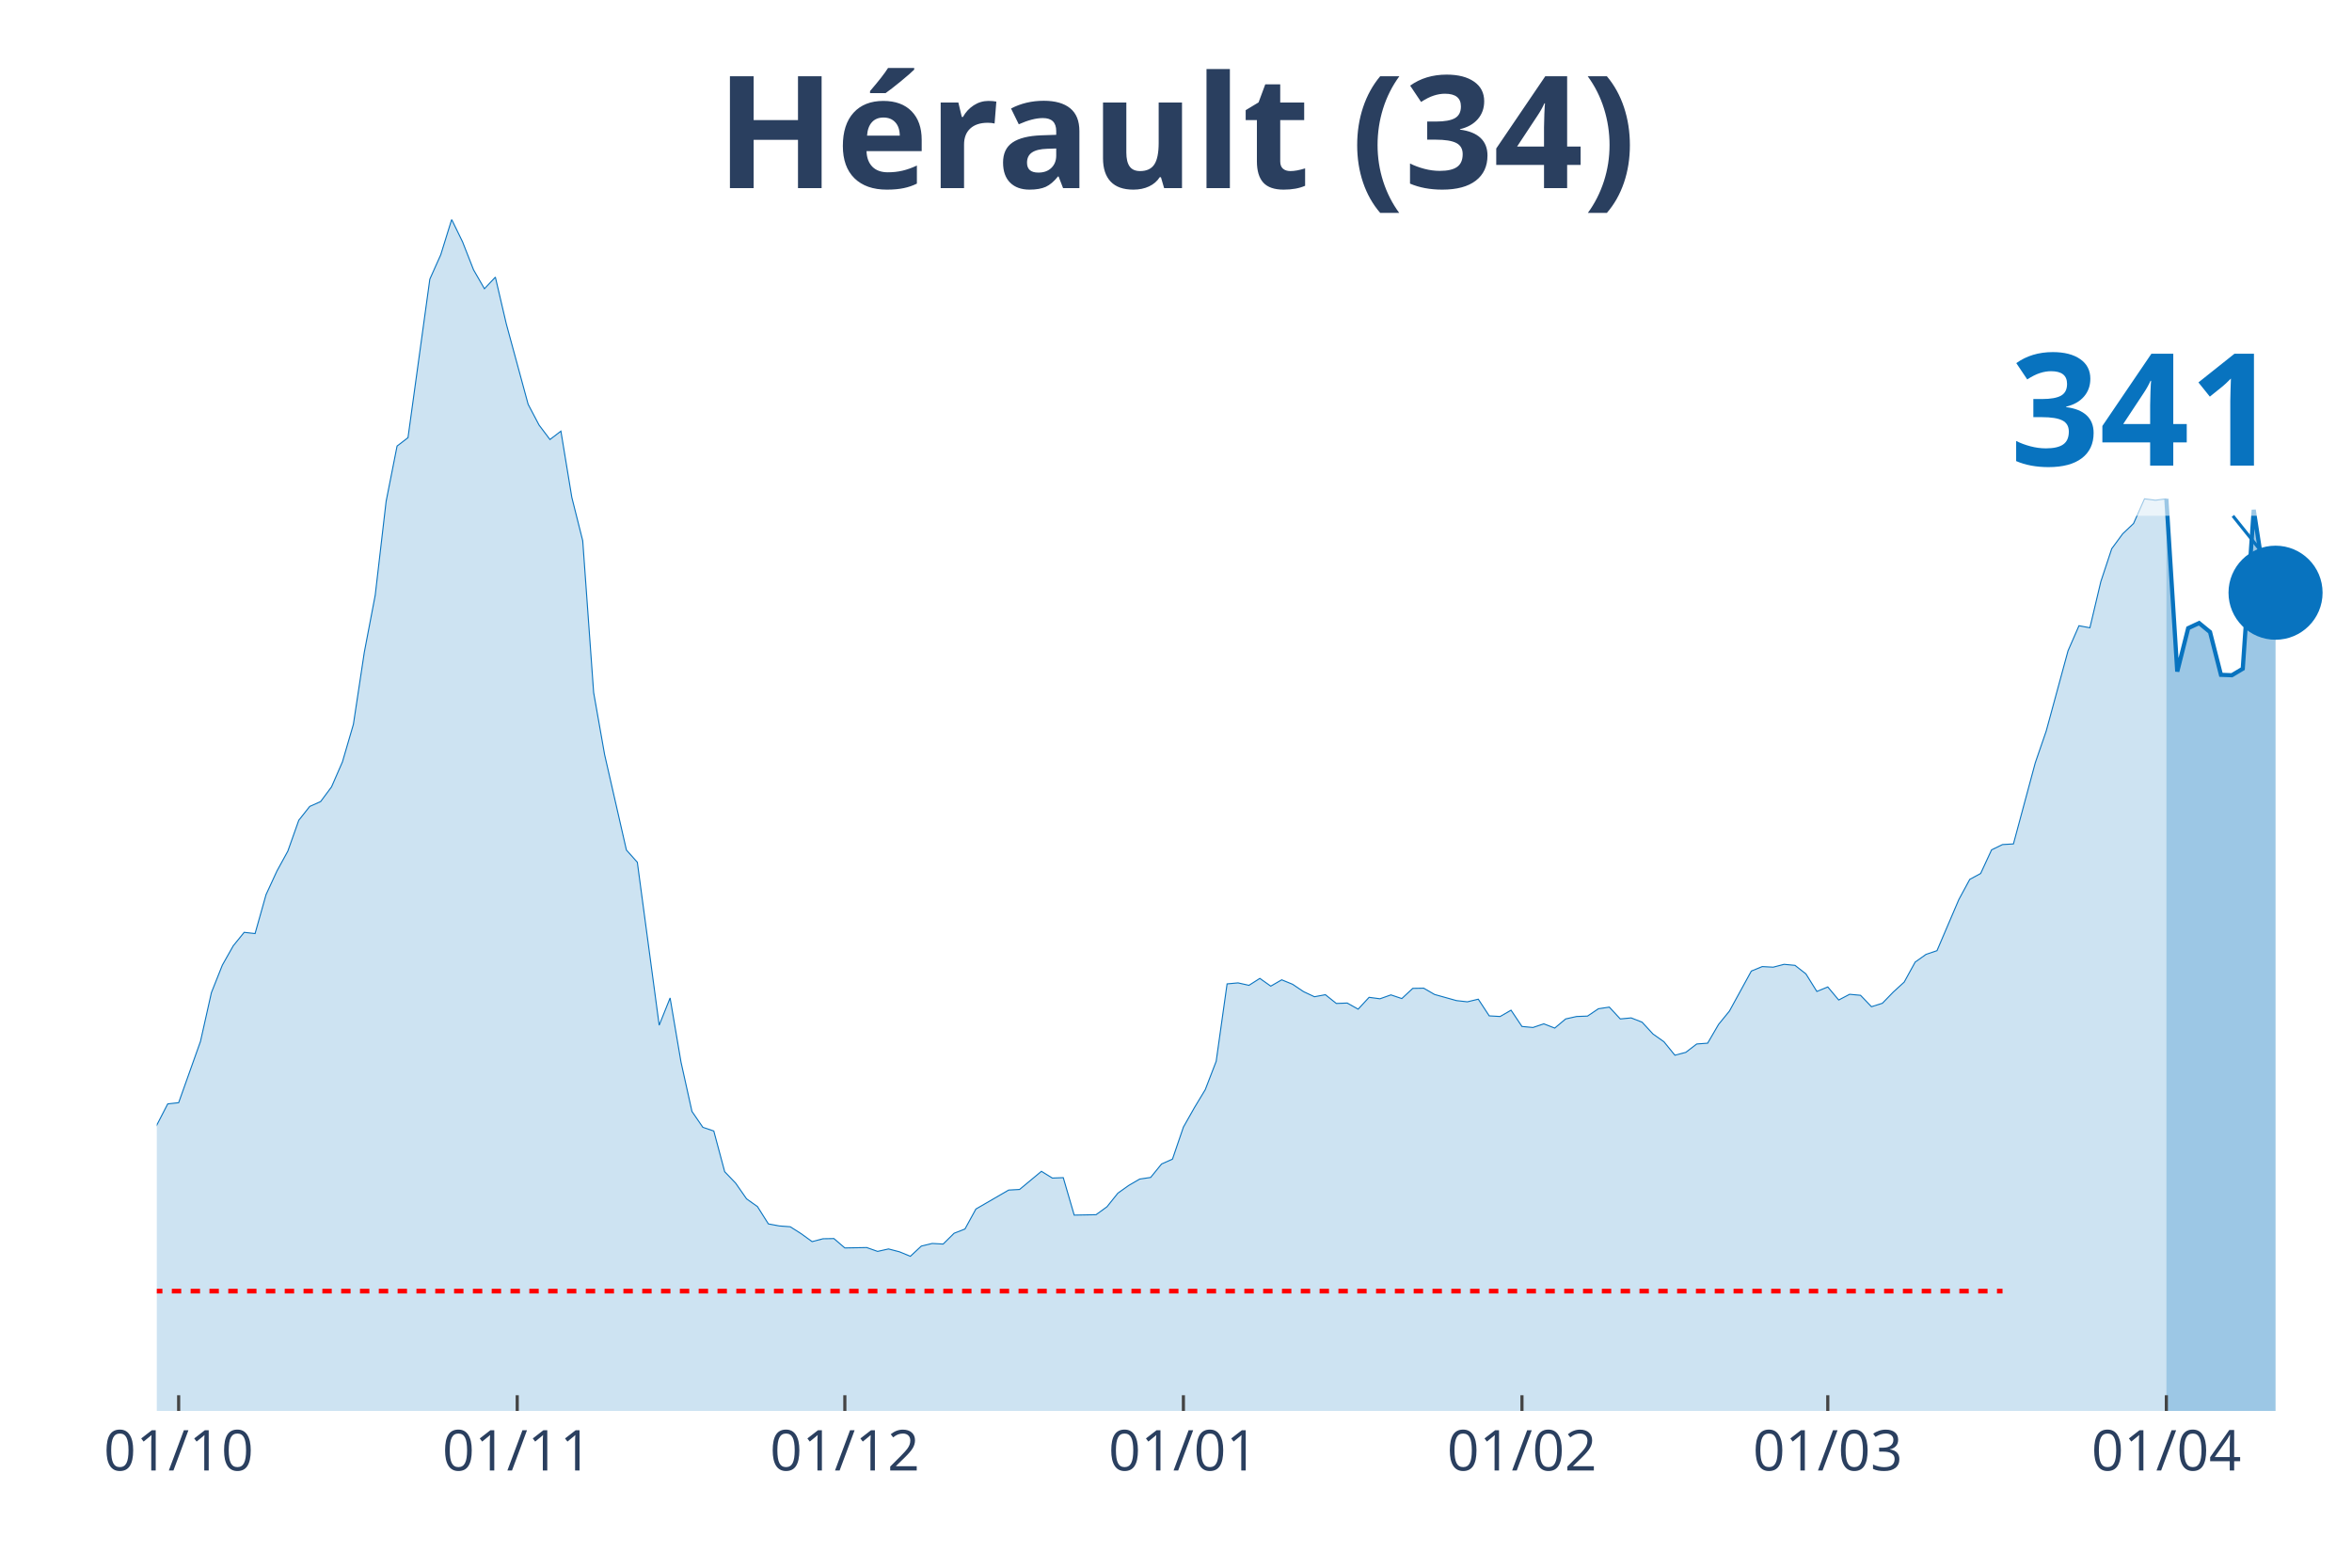
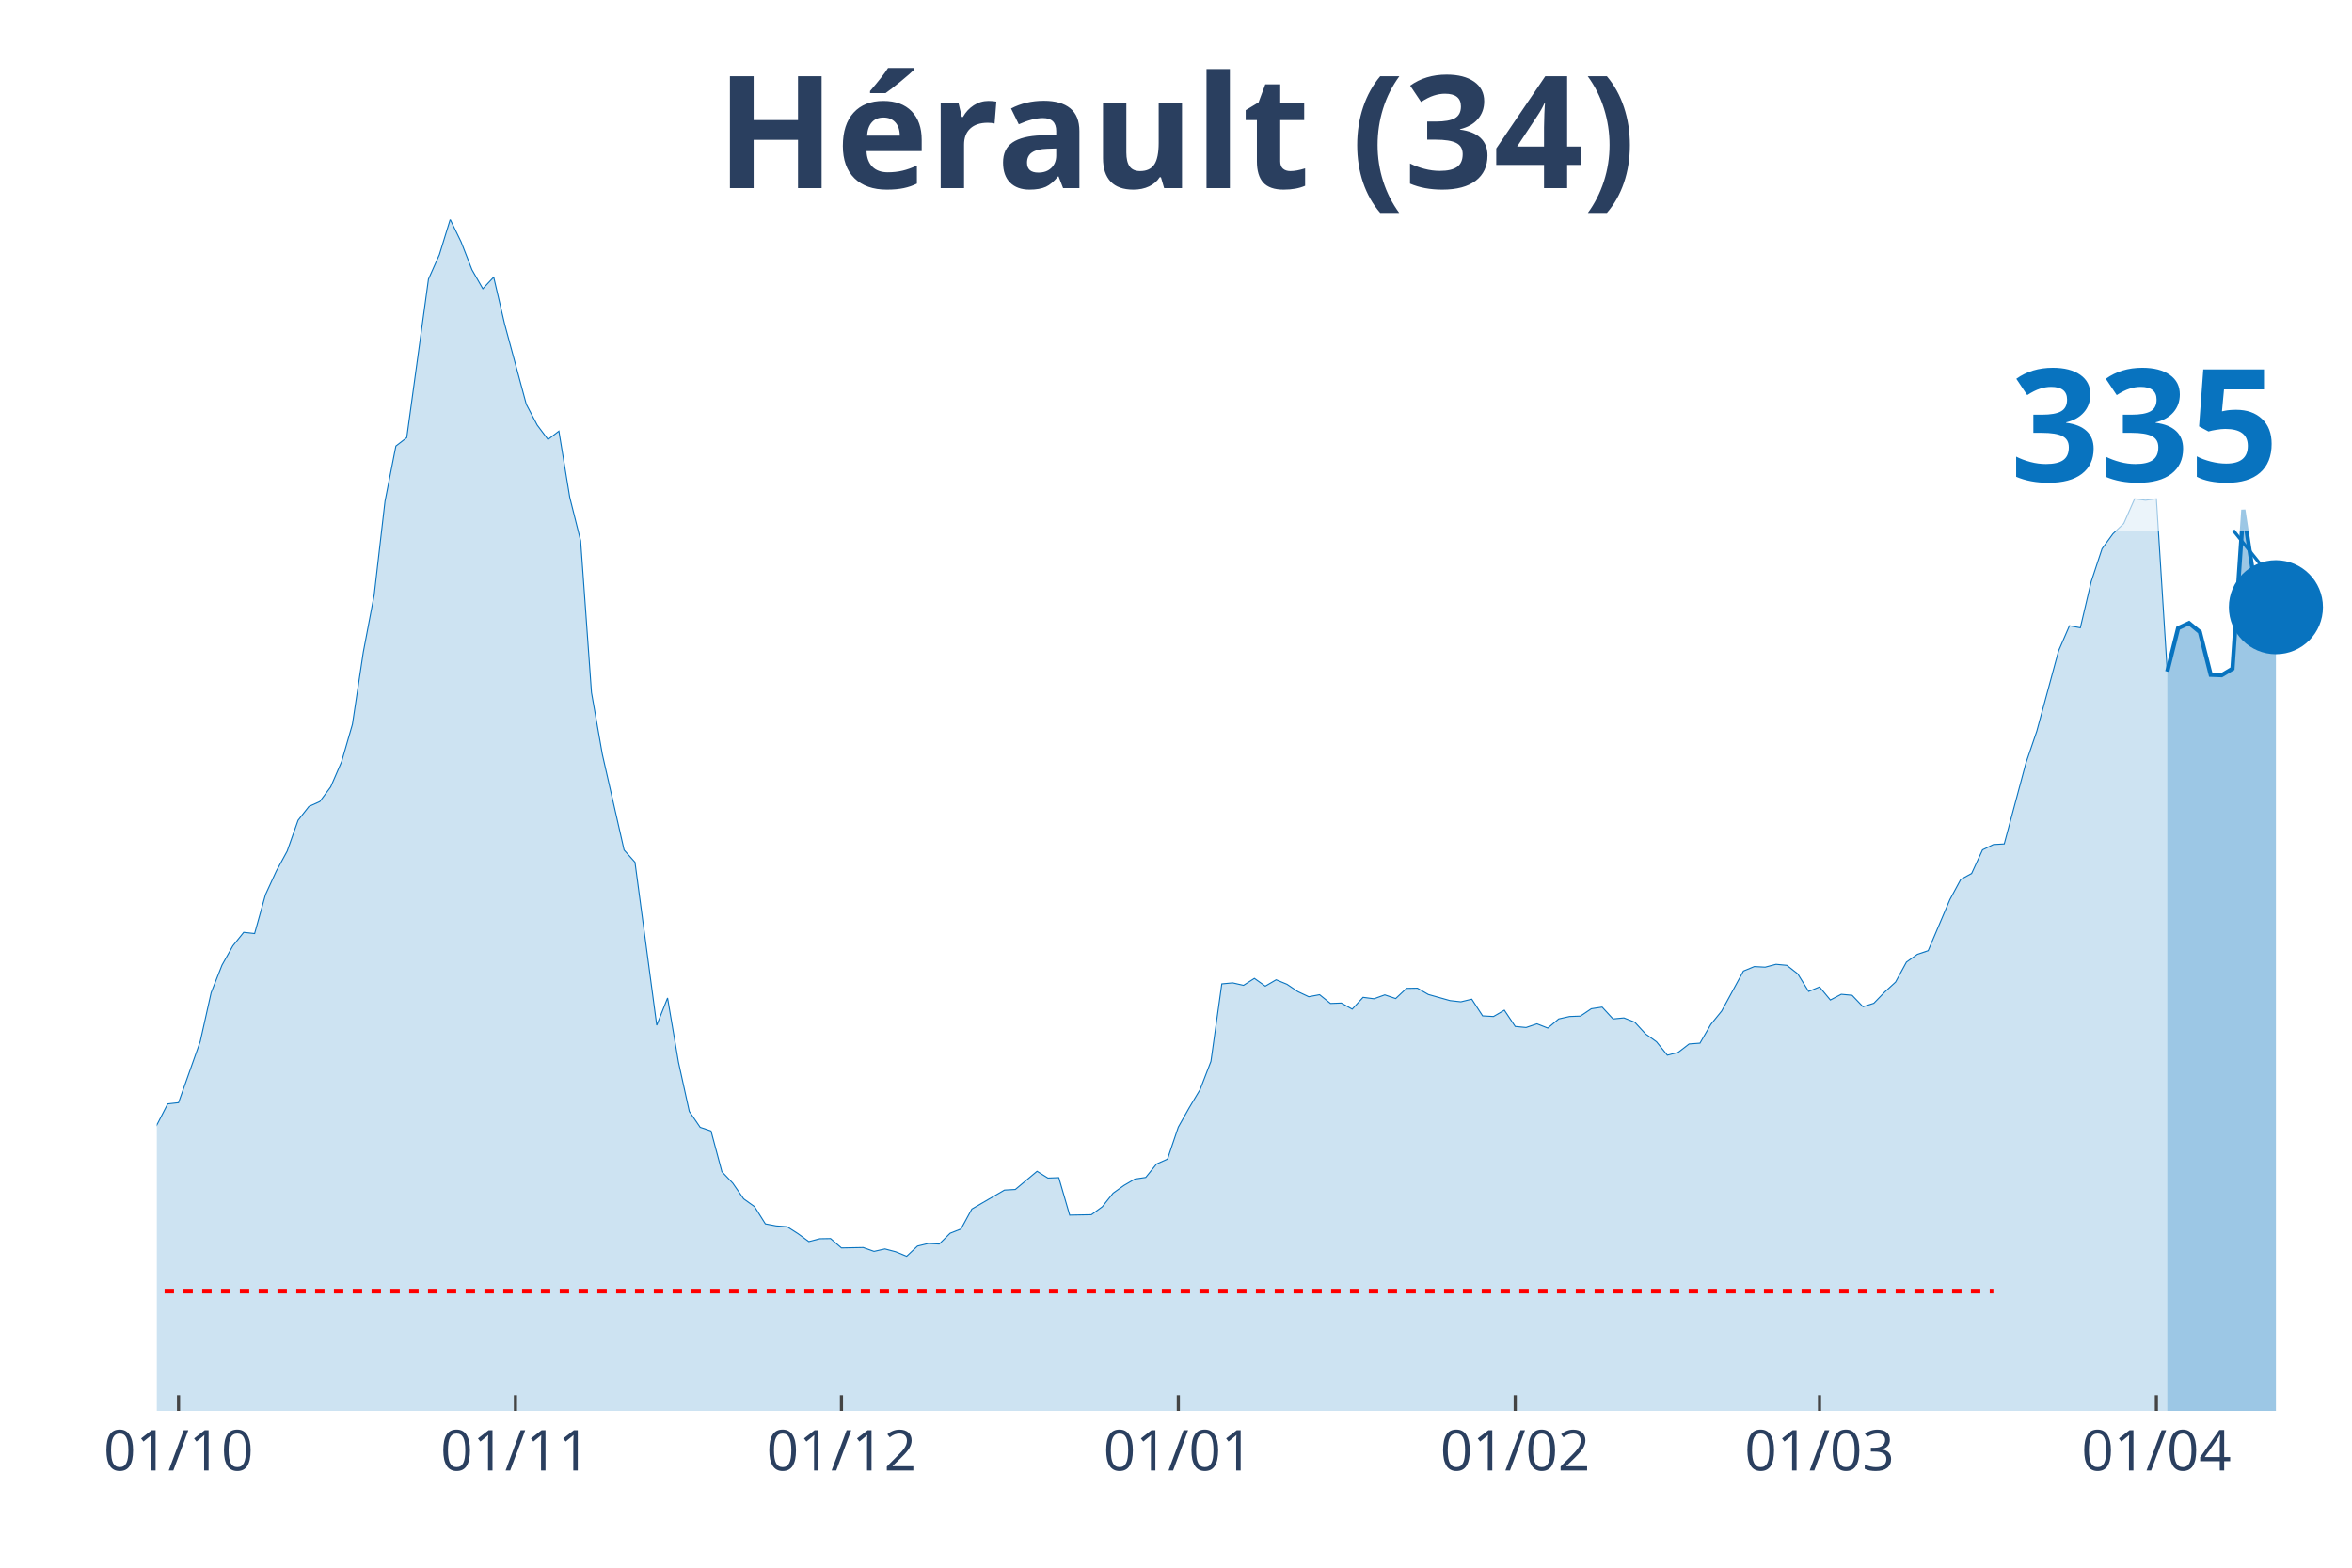
<svg xmlns="http://www.w3.org/2000/svg" class="main-svg" width="1125" height="750" style="" viewBox="0 0 750 500">
  <rect x="0" y="0" width="750" height="500" style="fill: rgb(0, 0, 0); fill-opacity: 0;" />
-   <defs id="defs-df8744">
+   <defs id="defs-22264e">
    <g class="clips">
-       <clipPath id="clipdf8744xyplot" class="plotclip">
+       <clipPath id="clip22264exyplot" class="plotclip">
        <rect width="700" height="380" />
      </clipPath>
-       <clipPath class="axesclip" id="clipdf8744x">
+       <clipPath class="axesclip" id="clip22264ex">
        <rect x="50" y="0" width="700" height="500" />
      </clipPath>
-       <clipPath class="axesclip" id="clipdf8744y">
+       <clipPath class="axesclip" id="clip22264ey">
        <rect x="0" y="70" width="750" height="380" />
      </clipPath>
-       <clipPath class="axesclip" id="clipdf8744xy">
+       <clipPath class="axesclip" id="clip22264exy">
        <rect x="50" y="70" width="700" height="380" />
      </clipPath>
    </g>
    <g class="gradients" />
  </defs>
  <g class="bglayer">
    <rect class="bg" x="50" y="70" width="700" height="380" style="fill: rgb(0, 0, 0); fill-opacity: 0; stroke-width: 0;" />
  </g>
  <g class="layer-below">
    <g class="imagelayer" />
    <g class="shapelayer" />
  </g>
  <g class="cartesianlayer">
    <g class="subplot xy">
      <g class="layer-subplot">
        <g class="shapelayer" />
        <g class="imagelayer" />
      </g>
      <g class="gridlayer">
        <g class="x">
-           <path class="xgrid crisp" transform="translate(56.97,0)" d="M0,70v380" style="stroke: rgb(255, 255, 255); stroke-opacity: 1; stroke-width: 1px;" />
-           <path class="xgrid crisp" transform="translate(164.93,0)" d="M0,70v380" style="stroke: rgb(255, 255, 255); stroke-opacity: 1; stroke-width: 1px;" />
-           <path class="xgrid crisp" transform="translate(269.4,0)" d="M0,70v380" style="stroke: rgb(255, 255, 255); stroke-opacity: 1; stroke-width: 1px;" />
-           <path class="xgrid crisp" transform="translate(377.36,0)" d="M0,70v380" style="stroke: rgb(255, 255, 255); stroke-opacity: 1; stroke-width: 1px;" />
-           <path class="xgrid crisp" transform="translate(485.32,0)" d="M0,70v380" style="stroke: rgb(255, 255, 255); stroke-opacity: 1; stroke-width: 1px;" />
-           <path class="xgrid crisp" transform="translate(582.84,0)" d="M0,70v380" style="stroke: rgb(255, 255, 255); stroke-opacity: 1; stroke-width: 1px;" />
-           <path class="xgrid crisp" transform="translate(690.8,0)" d="M0,70v380" style="stroke: rgb(255, 255, 255); stroke-opacity: 1; stroke-width: 1px;" />
+           <path class="xgrid crisp" transform="translate(56.93,0)" d="M0,70v380" style="stroke: rgb(255, 255, 255); stroke-opacity: 1; stroke-width: 1px;" />
+           <path class="xgrid crisp" transform="translate(164.36,0)" d="M0,70v380" style="stroke: rgb(255, 255, 255); stroke-opacity: 1; stroke-width: 1px;" />
+           <path class="xgrid crisp" transform="translate(268.32,0)" d="M0,70v380" style="stroke: rgb(255, 255, 255); stroke-opacity: 1; stroke-width: 1px;" />
+           <path class="xgrid crisp" transform="translate(375.74,0)" d="M0,70v380" style="stroke: rgb(255, 255, 255); stroke-opacity: 1; stroke-width: 1px;" />
+           <path class="xgrid crisp" transform="translate(483.17,0)" d="M0,70v380" style="stroke: rgb(255, 255, 255); stroke-opacity: 1; stroke-width: 1px;" />
+           <path class="xgrid crisp" transform="translate(580.2,0)" d="M0,70v380" style="stroke: rgb(255, 255, 255); stroke-opacity: 1; stroke-width: 1px;" />
+           <path class="xgrid crisp" transform="translate(687.62,0)" d="M0,70v380" style="stroke: rgb(255, 255, 255); stroke-opacity: 1; stroke-width: 1px;" />
        </g>
        <g class="y" />
      </g>
      <g class="zerolinelayer" />
      <path class="xlines-below" />
      <path class="ylines-below" />
      <g class="overlines-below" />
      <g class="xaxislayer-below" />
      <g class="yaxislayer-below" />
      <g class="overaxes-below" />
-       <g class="plot" transform="translate(50, 70)" clip-path="url('#clipdf8744xyplot')">
+       <g class="plot" transform="translate(50, 70)" clip-path="url('#clip22264exyplot')">
        <g class="scatterlayer mlayer">
-           <g class="trace scatter trace2e39ec" style="stroke-miterlimit: 2;">
+           <g class="trace scatter trace936c1f" style="stroke-miterlimit: 2;">
            <g class="fills">
              <g>
-                 <path class="js-fill" d="M640.8,380L-473.63,380L-473.63,376.56L-452.74,377.01L-449.25,377.86L-431.84,379.09L-428.36,379.29L-365.67,379.09L-362.19,379.09L-268.16,377.79L-264.68,377.53L-229.85,375.19L-226.37,374.35L-188.06,367.85L-184.58,366.03L-177.61,357.78L-174.13,352.19L-170.65,348.29L-167.16,348.81L-163.68,349L-160.2,339.71L-149.75,321.26L-146.27,316.84L-139.3,310.99L-135.82,311.19L-128.86,308.85L-125.37,309.89L-121.89,306.38L-118.41,307.22L-111.44,305.34L-107.96,307.22L-97.51,307.09L-94.03,308L-90.55,308.2L-87.06,306.51L-80.1,303.84L-76.62,303.65L-73.13,305.99L-69.65,305.14L-66.17,305.6L-62.69,304.49L-59.2,303.52L-55.72,304.43L-52.24,303.65L-48.76,299.69L-41.79,298.32L-38.31,298.84L-31.34,301.7L-27.86,304.36L-24.38,307.42L-20.9,305.21L-17.41,305.34L-13.93,307.94L-10.45,306.38L-6.97,302.09L-3.48,297.48L0,288.83L3.48,282.08L6.97,281.69L13.93,262.13L17.41,246.6L20.9,237.82L24.38,231.65L27.86,227.36L31.34,227.75L34.83,215.34L38.31,207.8L41.79,201.44L45.27,191.62L48.76,187.21L52.24,185.65L55.72,180.97L59.2,172.98L62.69,161.02L66.17,138.02L69.65,119.82L73.13,89.87L76.62,72.26L80.1,69.59L87.06,19.04L90.55,11.24L94.03,0L97.51,7.15L101,16.05L104.48,22.09L107.96,18.39L111.44,33.27L118.41,58.94L121.89,65.56L125.37,70.18L128.86,67.51L132.34,88.63L135.82,102.47L139.3,150.88L142.79,170.64L149.75,201.11L153.23,205.01L160.2,256.99L163.68,248.29L167.16,268.76L170.65,284.48L174.13,289.55L177.61,290.72L181.09,303.71L184.58,307.35L188.06,312.36L191.54,314.83L195.02,320.35L198.51,321L201.99,321.26L205.47,323.47L208.96,326L212.44,325.09L215.92,325.03L219.4,328.02L226.37,327.89L229.85,329.12L233.33,328.34L236.82,329.25L240.3,330.68L243.78,327.43L247.26,326.59L250.75,326.78L254.23,323.34L257.71,321.97L261.19,315.61L264.68,313.59L271.64,309.56L275.12,309.37L282.09,303.58L285.57,305.73L289.05,305.6L292.54,317.55L299.5,317.42L302.99,314.89L306.47,310.54L309.95,308.07L313.43,306.05L316.92,305.53L320.4,301.24L323.88,299.69L327.36,289.48L330.85,283.31L334.33,277.53L337.81,268.5L341.29,243.8L344.78,243.48L348.26,244.26L351.74,242.05L355.22,244.52L358.71,242.5L362.19,243.93L365.67,246.27L369.15,247.9L372.64,247.25L376.12,250.04L379.6,249.91L383.08,251.86L386.57,248.09L390.05,248.55L393.53,247.31L397.01,248.48L400.5,245.23L403.98,245.17L407.46,247.18L414.43,249.13L417.91,249.52L421.39,248.68L424.88,254L428.36,254.2L431.84,252.19L435.32,257.38L438.81,257.71L442.29,256.54L445.77,257.9L449.25,254.98L452.74,254.2L456.22,254.07L459.7,251.73L463.18,251.21L466.67,254.98L470.15,254.65L473.63,256.02L477.11,259.79L480.6,262.26L484.08,266.55L487.56,265.64L491.04,262.97L494.53,262.71L498.01,256.73L501.49,252.45L508.46,239.71L511.94,238.28L515.42,238.47L518.91,237.56L522.39,237.89L525.87,240.62L529.35,246.21L532.84,244.78L536.32,248.94L539.8,247.12L543.28,247.44L546.77,251.08L550.25,249.98L553.73,246.4L557.21,243.22L560.7,236.85L564.18,234.38L567.66,233.21L574.63,216.9L578.11,210.47L581.59,208.58L585.07,201.05L588.56,199.36L592.04,199.16L599,173.3L602.49,163.16L609.45,137.56L612.94,129.57L616.42,130.22L619.9,115.53L623.38,105.01L626.87,100.26L630.35,96.95L633.83,89.09L637.31,89.54L640.8,89.09" style="fill: rgb(8, 115, 191); fill-opacity: 0.2; stroke-width: 0;" />
+                 <path class="js-fill" d="M641.09,380L-471.29,380L-471.29,376.56L-450.5,377.01L-447.03,377.86L-429.7,379.09L-426.24,379.29L-363.86,379.09L-360.4,379.09L-266.83,377.79L-263.37,377.53L-228.71,375.19L-225.25,374.35L-187.13,367.85L-183.66,366.03L-176.73,357.78L-173.27,352.19L-169.8,348.29L-166.34,348.81L-162.87,349L-159.41,339.71L-149.01,321.26L-145.54,316.84L-138.61,310.99L-135.15,311.19L-128.22,308.85L-124.75,309.89L-121.29,306.38L-117.82,307.22L-110.89,305.34L-107.43,307.22L-97.03,307.09L-93.56,308L-90.1,308.2L-86.63,306.51L-79.7,303.84L-76.24,303.65L-72.77,305.99L-69.31,305.14L-65.84,305.6L-62.38,304.49L-58.91,303.52L-55.45,304.43L-51.98,303.65L-48.51,299.69L-41.58,298.32L-38.12,298.84L-31.19,301.7L-27.72,304.36L-24.26,307.42L-20.79,305.21L-17.33,305.34L-13.86,307.94L-10.4,306.38L-6.93,302.09L-3.47,297.48L0,288.83L3.47,282.08L6.93,281.69L13.86,262.13L17.33,246.6L20.79,237.82L24.26,231.65L27.72,227.36L31.19,227.75L34.65,215.34L38.12,207.8L41.58,201.44L45.05,191.62L48.51,187.21L51.98,185.65L55.45,180.97L58.91,172.98L62.38,161.02L65.84,138.02L69.31,119.82L72.77,89.87L76.24,72.26L79.7,69.59L86.63,19.04L90.1,11.24L93.56,0L97.03,7.15L100.5,16.05L103.96,22.09L107.43,18.39L110.89,33.27L117.82,58.94L121.29,65.56L124.75,70.18L128.22,67.51L131.68,88.63L135.15,102.47L138.61,150.88L142.08,170.64L149.01,201.11L152.48,205.01L159.41,256.99L162.87,248.29L166.34,268.76L169.8,284.48L173.27,289.55L176.73,290.72L180.2,303.71L183.66,307.35L187.13,312.36L190.59,314.83L194.06,320.35L197.52,321L200.99,321.26L204.46,323.47L207.92,326L211.39,325.09L214.85,325.03L218.32,328.02L225.25,327.89L228.71,329.12L232.18,328.34L235.64,329.25L239.11,330.68L242.57,327.43L246.04,326.59L249.5,326.78L252.97,323.34L256.44,321.97L259.9,315.61L263.37,313.59L270.3,309.56L273.76,309.37L280.69,303.58L284.16,305.73L287.62,305.6L291.09,317.55L298.02,317.42L301.49,314.89L304.95,310.54L308.42,308.07L311.88,306.05L315.35,305.53L318.81,301.24L322.28,299.69L325.74,289.48L329.21,283.31L332.67,277.53L336.14,268.5L339.6,243.8L343.07,243.48L346.53,244.26L350,242.05L353.47,244.52L356.93,242.5L360.4,243.93L363.86,246.27L367.33,247.9L370.79,247.25L374.26,250.04L377.72,249.91L381.19,251.86L384.65,248.09L388.12,248.55L391.58,247.31L395.05,248.48L398.51,245.23L401.98,245.17L405.45,247.18L412.38,249.13L415.84,249.52L419.31,248.68L422.77,254L426.24,254.2L429.7,252.19L433.17,257.38L436.63,257.71L440.1,256.54L443.56,257.9L447.03,254.98L450.5,254.2L453.96,254.07L457.43,251.73L460.89,251.21L464.36,254.98L467.82,254.65L471.29,256.02L474.75,259.79L478.22,262.26L481.68,266.55L485.15,265.64L488.61,262.97L492.08,262.71L495.54,256.73L499.01,252.45L505.94,239.71L509.41,238.28L512.87,238.47L516.34,237.56L519.8,237.89L523.27,240.62L526.73,246.21L530.2,244.78L533.66,248.94L537.13,247.12L540.59,247.44L544.06,251.08L547.52,249.98L550.99,246.4L554.46,243.22L557.92,236.85L561.39,234.38L564.85,233.21L571.78,216.9L575.25,210.47L578.71,208.58L582.18,201.05L585.64,199.36L589.11,199.16L596.04,173.3L599.5,163.16L606.44,137.56L609.9,129.57L613.37,130.22L616.83,115.53L620.3,105.01L623.76,100.26L627.23,96.95L630.69,89.09L634.16,89.54L637.62,89.09L641.09,144.19" style="fill: rgb(8, 115, 191); fill-opacity: 0.2; stroke-width: 0;" />
              </g>
            </g>
            <g class="errorbars" />
            <g class="lines">
-               <path class="js-line" d="M-473.63,376.56L-452.74,377.01L-449.25,377.86L-431.84,379.09L-428.36,379.29L-365.67,379.09L-362.19,379.09L-268.16,377.79L-264.68,377.53L-229.85,375.19L-226.37,374.35L-188.06,367.85L-184.58,366.03L-177.61,357.78L-174.13,352.19L-170.65,348.29L-167.16,348.81L-163.68,349L-160.2,339.71L-149.75,321.26L-146.27,316.84L-139.3,310.99L-135.82,311.19L-128.86,308.85L-125.37,309.89L-121.89,306.38L-118.41,307.22L-111.44,305.34L-107.96,307.22L-97.51,307.09L-94.03,308L-90.55,308.2L-87.06,306.51L-80.1,303.84L-76.62,303.65L-73.13,305.99L-69.65,305.14L-66.17,305.6L-62.69,304.49L-59.2,303.52L-55.72,304.43L-52.24,303.65L-48.76,299.69L-41.79,298.32L-38.31,298.84L-31.34,301.7L-27.86,304.36L-24.38,307.42L-20.9,305.21L-17.41,305.34L-13.93,307.94L-10.45,306.38L-6.97,302.09L-3.48,297.48L0,288.83L3.48,282.08L6.97,281.69L13.93,262.13L17.41,246.6L20.9,237.82L24.38,231.65L27.86,227.36L31.34,227.75L34.83,215.34L38.31,207.8L41.79,201.44L45.27,191.62L48.76,187.21L52.24,185.65L55.72,180.97L59.2,172.98L62.69,161.02L66.17,138.02L69.65,119.82L73.13,89.87L76.62,72.26L80.1,69.59L87.06,19.04L90.55,11.24L94.03,0L97.51,7.15L101,16.05L104.48,22.09L107.96,18.39L111.44,33.27L118.41,58.94L121.89,65.56L125.37,70.18L128.86,67.51L132.34,88.63L135.82,102.47L139.3,150.88L142.79,170.64L149.75,201.11L153.23,205.01L160.2,256.99L163.68,248.29L167.16,268.76L170.65,284.48L174.13,289.55L177.61,290.72L181.09,303.71L184.58,307.35L188.06,312.36L191.54,314.83L195.02,320.35L198.51,321L201.99,321.26L205.47,323.47L208.96,326L212.44,325.09L215.92,325.03L219.4,328.02L226.37,327.89L229.85,329.12L233.33,328.34L236.82,329.25L240.3,330.68L243.78,327.43L247.26,326.59L250.75,326.78L254.23,323.34L257.71,321.97L261.19,315.61L264.68,313.59L271.64,309.56L275.12,309.37L282.09,303.58L285.57,305.73L289.05,305.6L292.54,317.55L299.5,317.42L302.99,314.89L306.47,310.54L309.95,308.07L313.43,306.05L316.92,305.53L320.4,301.24L323.88,299.69L327.36,289.48L330.85,283.31L334.33,277.53L337.81,268.5L341.29,243.8L344.78,243.48L348.26,244.26L351.74,242.05L355.22,244.52L358.71,242.5L362.19,243.93L365.67,246.27L369.15,247.9L372.64,247.25L376.12,250.04L379.6,249.91L383.08,251.86L386.57,248.09L390.05,248.55L393.53,247.31L397.01,248.48L400.5,245.23L403.98,245.17L407.46,247.18L414.43,249.13L417.91,249.52L421.39,248.68L424.88,254L428.36,254.2L431.84,252.19L435.32,257.38L438.81,257.71L442.29,256.54L445.77,257.9L449.25,254.98L452.74,254.2L456.22,254.07L459.7,251.73L463.18,251.21L466.67,254.98L470.15,254.65L473.63,256.02L477.11,259.79L480.6,262.26L484.08,266.55L487.56,265.64L491.04,262.97L494.53,262.71L498.01,256.73L501.49,252.45L508.46,239.71L511.94,238.28L515.42,238.47L518.91,237.56L522.39,237.89L525.87,240.62L529.35,246.21L532.84,244.78L536.32,248.94L539.8,247.12L543.28,247.44L546.77,251.08L550.25,249.98L553.73,246.4L557.21,243.22L560.7,236.85L564.18,234.38L567.66,233.21L574.63,216.9L578.11,210.47L581.59,208.58L585.07,201.05L588.56,199.36L592.04,199.16L599,173.3L602.49,163.16L609.45,137.56L612.94,129.57L616.42,130.22L619.9,115.53L623.38,105.01L626.87,100.26L630.35,96.95L633.83,89.09L637.31,89.54L640.8,89.09" style="vector-effect: non-scaling-stroke; fill: none; stroke: rgb(8, 115, 191); stroke-opacity: 1; stroke-width: 0.5px; opacity: 1;" />
+               <path class="js-line" d="M-471.29,376.56L-450.5,377.01L-447.03,377.86L-429.7,379.09L-426.24,379.29L-363.86,379.09L-360.4,379.09L-266.83,377.79L-263.37,377.53L-228.71,375.19L-225.25,374.35L-187.13,367.85L-183.66,366.03L-176.73,357.78L-173.27,352.19L-169.8,348.29L-166.34,348.81L-162.87,349L-159.41,339.71L-149.01,321.26L-145.54,316.84L-138.61,310.99L-135.15,311.19L-128.22,308.85L-124.75,309.89L-121.29,306.38L-117.82,307.22L-110.89,305.34L-107.43,307.22L-97.03,307.09L-93.56,308L-90.1,308.2L-86.63,306.51L-79.7,303.84L-76.24,303.65L-72.77,305.99L-69.31,305.14L-65.84,305.6L-62.38,304.49L-58.91,303.52L-55.45,304.43L-51.98,303.65L-48.51,299.69L-41.58,298.32L-38.12,298.84L-31.19,301.7L-27.72,304.36L-24.26,307.42L-20.79,305.21L-17.33,305.34L-13.86,307.94L-10.4,306.38L-6.93,302.09L-3.47,297.48L0,288.83L3.47,282.08L6.93,281.69L13.86,262.13L17.33,246.6L20.79,237.82L24.26,231.65L27.72,227.36L31.19,227.75L34.65,215.34L38.12,207.8L41.58,201.44L45.05,191.62L48.51,187.21L51.98,185.65L55.45,180.97L58.91,172.98L62.38,161.02L65.84,138.02L69.31,119.82L72.77,89.87L76.24,72.26L79.7,69.59L86.63,19.04L90.1,11.24L93.56,0L97.03,7.15L100.5,16.05L103.96,22.09L107.43,18.39L110.89,33.27L117.82,58.94L121.29,65.56L124.75,70.18L128.22,67.51L131.68,88.63L135.15,102.47L138.61,150.88L142.08,170.64L149.01,201.11L152.48,205.01L159.41,256.99L162.87,248.29L166.34,268.76L169.8,284.48L173.27,289.55L176.73,290.72L180.2,303.71L183.66,307.35L187.13,312.36L190.59,314.83L194.06,320.35L197.52,321L200.99,321.26L204.46,323.47L207.92,326L211.39,325.09L214.85,325.03L218.32,328.02L225.25,327.89L228.71,329.12L232.18,328.34L235.64,329.25L239.11,330.68L242.57,327.43L246.04,326.59L249.5,326.78L252.97,323.34L256.44,321.97L259.9,315.61L263.37,313.59L270.3,309.56L273.76,309.37L280.69,303.58L284.16,305.73L287.62,305.6L291.09,317.55L298.02,317.42L301.49,314.89L304.95,310.54L308.42,308.07L311.88,306.05L315.35,305.53L318.81,301.24L322.28,299.69L325.74,289.48L329.21,283.31L332.67,277.53L336.14,268.5L339.6,243.8L343.07,243.48L346.53,244.26L350,242.05L353.47,244.52L356.93,242.5L360.4,243.93L363.86,246.27L367.33,247.9L370.79,247.25L374.26,250.04L377.72,249.91L381.19,251.86L384.65,248.09L388.12,248.55L391.58,247.31L395.05,248.48L398.51,245.23L401.98,245.17L405.45,247.18L412.38,249.13L415.84,249.52L419.31,248.68L422.77,254L426.24,254.2L429.7,252.19L433.17,257.38L436.63,257.71L440.1,256.54L443.56,257.9L447.03,254.98L450.5,254.2L453.96,254.07L457.43,251.73L460.89,251.21L464.36,254.98L467.82,254.65L471.29,256.02L474.75,259.79L478.22,262.26L481.68,266.55L485.15,265.64L488.61,262.97L492.08,262.71L495.54,256.73L499.01,252.45L505.94,239.71L509.41,238.28L512.87,238.47L516.34,237.56L519.8,237.89L523.27,240.62L526.73,246.21L530.2,244.78L533.66,248.94L537.13,247.12L540.59,247.44L544.06,251.08L547.52,249.98L550.99,246.4L554.46,243.22L557.92,236.85L561.39,234.38L564.85,233.21L571.78,216.9L575.25,210.47L578.71,208.58L582.18,201.05L585.64,199.36L589.11,199.16L596.04,173.3L599.5,163.16L606.44,137.56L609.9,129.57L613.37,130.22L616.83,115.53L620.3,105.01L623.76,100.26L627.23,96.95L630.69,89.09L634.16,89.54L637.62,89.09L641.09,144.19" style="vector-effect: non-scaling-stroke; fill: none; stroke: rgb(8, 115, 191); stroke-opacity: 1; stroke-width: 0.5px; opacity: 1;" />
            </g>
            <g class="points" />
            <g class="text" />
          </g>
-           <g class="trace scatter trace3ec757" style="stroke-miterlimit: 2;">
+           <g class="trace scatter tracea37668" style="stroke-miterlimit: 2;">
            <g class="fills">
              <g>
-                 <path class="js-fill" d="M675.62,380L640.8,380L640.8,89.09L644.28,144.19L647.76,130.35L651.24,128.72L654.73,131.58L658.21,145.23L661.69,145.36L665.17,143.28L668.66,92.6L672.14,115.14L675.62,119.04" style="fill: rgb(8, 115, 191); fill-opacity: 0.4; stroke-width: 0;" />
+                 <path class="js-fill" d="M675.74,380L641.09,380L641.09,144.19L644.55,130.35L648.02,128.72L651.49,131.58L654.95,145.23L658.42,145.36L661.88,143.28L665.35,92.6L668.81,115.14L675.74,123.66" style="fill: rgb(8, 115, 191); fill-opacity: 0.4; stroke-width: 0;" />
              </g>
            </g>
            <g class="errorbars" />
            <g class="lines">
-               <path class="js-line" d="M640.8,89.09L644.28,144.19L647.76,130.35L651.24,128.72L654.73,131.58L658.21,145.23L661.69,145.36L665.17,143.28L668.66,92.6L672.14,115.14L675.62,119.04" style="vector-effect: non-scaling-stroke; fill: none; stroke: rgb(8, 115, 191); stroke-opacity: 1; stroke-width: 2px; opacity: 1;" />
+               <path class="js-line" d="M641.09,144.19L644.55,130.35L648.02,128.72L651.49,131.58L654.95,145.23L658.42,145.36L661.88,143.28L665.35,92.6L668.81,115.14L675.74,123.66" style="vector-effect: non-scaling-stroke; fill: none; stroke: rgb(8, 115, 191); stroke-opacity: 1; stroke-width: 2px; opacity: 1;" />
            </g>
            <g class="points" />
            <g class="text" />
          </g>
-           <g class="trace scatter tracec5071a" style="stroke-miterlimit: 2; opacity: 1;">
+           <g class="trace scatter trace4e912c" style="stroke-miterlimit: 2; opacity: 1;">
            <g class="fills" />
            <g class="errorbars" />
            <g class="lines" />
            <g class="points">
-               <path class="point" transform="translate(675.62,119.04)" d="M15,0A15,15 0 1,1 0,-15A15,15 0 0,1 15,0Z" style="opacity: 1; stroke-width: 0px; fill: rgb(8, 115, 191); fill-opacity: 1;" />
+               <path class="point" transform="translate(675.74,123.66)" d="M15,0A15,15 0 1,1 0,-15A15,15 0 0,1 15,0Z" style="opacity: 1; stroke-width: 0px; fill: rgb(8, 115, 191); fill-opacity: 1;" />
            </g>
            <g class="text" />
          </g>
        </g>
      </g>
      <g class="overplot" />
      <path class="xlines-above crisp" style="fill: none; stroke-width: 1px; stroke: rgb(0, 0, 0); stroke-opacity: 0;" d="" />
      <path class="ylines-above crisp" style="fill: none;" d="M0,0" />
      <g class="overlines-above" />
      <g class="xaxislayer-above">
-         <path class="xtick ticks crisp" d="M0,450v-5" transform="translate(56.97,0)" style="stroke: rgb(68, 68, 68); stroke-opacity: 1; stroke-width: 1px;" />
-         <path class="xtick ticks crisp" d="M0,450v-5" transform="translate(164.93,0)" style="stroke: rgb(68, 68, 68); stroke-opacity: 1; stroke-width: 1px;" />
-         <path class="xtick ticks crisp" d="M0,450v-5" transform="translate(269.4,0)" style="stroke: rgb(68, 68, 68); stroke-opacity: 1; stroke-width: 1px;" />
-         <path class="xtick ticks crisp" d="M0,450v-5" transform="translate(377.36,0)" style="stroke: rgb(68, 68, 68); stroke-opacity: 1; stroke-width: 1px;" />
-         <path class="xtick ticks crisp" d="M0,450v-5" transform="translate(485.32,0)" style="stroke: rgb(68, 68, 68); stroke-opacity: 1; stroke-width: 1px;" />
-         <path class="xtick ticks crisp" d="M0,450v-5" transform="translate(582.84,0)" style="stroke: rgb(68, 68, 68); stroke-opacity: 1; stroke-width: 1px;" />
-         <path class="xtick ticks crisp" d="M0,450v-5" transform="translate(690.8,0)" style="stroke: rgb(68, 68, 68); stroke-opacity: 1; stroke-width: 1px;" />
+         <path class="xtick ticks crisp" d="M0,450v-5" transform="translate(56.93,0)" style="stroke: rgb(68, 68, 68); stroke-opacity: 1; stroke-width: 1px;" />
+         <path class="xtick ticks crisp" d="M0,450v-5" transform="translate(164.36,0)" style="stroke: rgb(68, 68, 68); stroke-opacity: 1; stroke-width: 1px;" />
+         <path class="xtick ticks crisp" d="M0,450v-5" transform="translate(268.32,0)" style="stroke: rgb(68, 68, 68); stroke-opacity: 1; stroke-width: 1px;" />
+         <path class="xtick ticks crisp" d="M0,450v-5" transform="translate(375.74,0)" style="stroke: rgb(68, 68, 68); stroke-opacity: 1; stroke-width: 1px;" />
+         <path class="xtick ticks crisp" d="M0,450v-5" transform="translate(483.17,0)" style="stroke: rgb(68, 68, 68); stroke-opacity: 1; stroke-width: 1px;" />
+         <path class="xtick ticks crisp" d="M0,450v-5" transform="translate(580.2,0)" style="stroke: rgb(68, 68, 68); stroke-opacity: 1; stroke-width: 1px;" />
+         <path class="xtick ticks crisp" d="M0,450v-5" transform="translate(687.62,0)" style="stroke: rgb(68, 68, 68); stroke-opacity: 1; stroke-width: 1px;" />
        <g class="xtick">
-           <text text-anchor="middle" x="0" y="469" transform="translate(56.97,0)" style="font-family: 'Open Sans', verdana, arial, sans-serif; font-size: 18px; fill: rgb(42, 63, 95); fill-opacity: 1; white-space: pre;">01/10</text>
+           <text text-anchor="middle" x="0" y="469" transform="translate(56.93,0)" style="font-family: 'Open Sans', verdana, arial, sans-serif; font-size: 18px; fill: rgb(42, 63, 95); fill-opacity: 1; white-space: pre;">01/10</text>
        </g>
        <g class="xtick">
-           <text text-anchor="middle" x="0" y="469" transform="translate(164.93,0)" style="font-family: 'Open Sans', verdana, arial, sans-serif; font-size: 18px; fill: rgb(42, 63, 95); fill-opacity: 1; white-space: pre;">01/11</text>
+           <text text-anchor="middle" x="0" y="469" transform="translate(164.36,0)" style="font-family: 'Open Sans', verdana, arial, sans-serif; font-size: 18px; fill: rgb(42, 63, 95); fill-opacity: 1; white-space: pre;">01/11</text>
        </g>
        <g class="xtick">
-           <text text-anchor="middle" x="0" y="469" transform="translate(269.4,0)" style="font-family: 'Open Sans', verdana, arial, sans-serif; font-size: 18px; fill: rgb(42, 63, 95); fill-opacity: 1; white-space: pre;">01/12</text>
+           <text text-anchor="middle" x="0" y="469" transform="translate(268.32,0)" style="font-family: 'Open Sans', verdana, arial, sans-serif; font-size: 18px; fill: rgb(42, 63, 95); fill-opacity: 1; white-space: pre;">01/12</text>
        </g>
        <g class="xtick">
-           <text text-anchor="middle" x="0" y="469" transform="translate(377.36,0)" style="font-family: 'Open Sans', verdana, arial, sans-serif; font-size: 18px; fill: rgb(42, 63, 95); fill-opacity: 1; white-space: pre;">01/01</text>
+           <text text-anchor="middle" x="0" y="469" transform="translate(375.74,0)" style="font-family: 'Open Sans', verdana, arial, sans-serif; font-size: 18px; fill: rgb(42, 63, 95); fill-opacity: 1; white-space: pre;">01/01</text>
        </g>
        <g class="xtick">
-           <text text-anchor="middle" x="0" y="469" transform="translate(485.32,0)" style="font-family: 'Open Sans', verdana, arial, sans-serif; font-size: 18px; fill: rgb(42, 63, 95); fill-opacity: 1; white-space: pre;">01/02</text>
+           <text text-anchor="middle" x="0" y="469" transform="translate(483.17,0)" style="font-family: 'Open Sans', verdana, arial, sans-serif; font-size: 18px; fill: rgb(42, 63, 95); fill-opacity: 1; white-space: pre;">01/02</text>
        </g>
        <g class="xtick">
-           <text text-anchor="middle" x="0" y="469" transform="translate(582.84,0)" style="font-family: 'Open Sans', verdana, arial, sans-serif; font-size: 18px; fill: rgb(42, 63, 95); fill-opacity: 1; white-space: pre;">01/03</text>
+           <text text-anchor="middle" x="0" y="469" transform="translate(580.2,0)" style="font-family: 'Open Sans', verdana, arial, sans-serif; font-size: 18px; fill: rgb(42, 63, 95); fill-opacity: 1; white-space: pre;">01/03</text>
        </g>
        <g class="xtick">
-           <text text-anchor="middle" x="0" y="469" transform="translate(690.8,0)" style="font-family: 'Open Sans', verdana, arial, sans-serif; font-size: 18px; fill: rgb(42, 63, 95); fill-opacity: 1; white-space: pre;">01/04</text>
+           <text text-anchor="middle" x="0" y="469" transform="translate(687.62,0)" style="font-family: 'Open Sans', verdana, arial, sans-serif; font-size: 18px; fill: rgb(42, 63, 95); fill-opacity: 1; white-space: pre;">01/04</text>
        </g>
      </g>
      <g class="yaxislayer-above" />
      <g class="overaxes-above" />
    </g>
  </g>
  <g class="polarlayer" />
  <g class="ternarylayer" />
  <g class="geolayer" />
  <g class="funnelarealayer" />
  <g class="pielayer" />
  <g class="treemaplayer" />
  <g class="sunburstlayer" />
  <g class="glimages" />
-   <defs id="topdefs-df8744">
+   <defs id="topdefs-22264e">
    <g class="clips" />
  </defs>
  <g class="layer-above">
    <g class="imagelayer" />
    <g class="shapelayer">
-       <path data-index="0" fill-rule="evenodd" d="M-1907.21,411.79L638.56,411.79" clip-path="url('#clipdf8744xy')" style="opacity: 1; stroke: rgb(255, 0, 0); stroke-opacity: 1; fill: rgb(0, 0, 0); fill-opacity: 0; stroke-dasharray: 3px, 3px; stroke-width: 1.5px;" />
+       <path data-index="0" fill-rule="evenodd" d="M-1897.52,411.79L635.64,411.79" clip-path="url('#clip22264exy')" style="opacity: 1; stroke: rgb(255, 0, 0); stroke-opacity: 1; fill: rgb(0, 0, 0); fill-opacity: 0; stroke-dasharray: 3px, 3px; stroke-width: 1.5px;" />
    </g>
  </g>
  <g class="infolayer">
    <g class="g-gtitle">
      <text class="gtitle" x="375" y="25" text-anchor="middle" dy="0.7em" style="font-family: 'Open Sans', verdana, arial, sans-serif; font-size: 50px; fill: rgb(42, 63, 95); opacity: 1; font-weight: normal; white-space: pre;">
        <tspan style="font-weight:bold">Hérault (34)</tspan>
      </text>
    </g>
    <g class="g-xtitle" />
    <g class="annotation" data-index="0" style="opacity: 1;">
-       <g class="annotation-text-g" transform="rotate(0,683.62,129.04)">
-         <g class="cursor-pointer" transform="translate(626, 93)">
+       <g class="annotation-text-g" transform="rotate(0,683.74,133.66)">
+         <g class="cursor-pointer" transform="translate(626, 98)">
          <rect class="bg" x="0.5" y="0.5" width="115" height="71" style="stroke-width: 1px; stroke: rgb(0, 0, 0); stroke-opacity: 0; fill: rgb(255, 255, 255); fill-opacity: 0.6;" />
          <text class="annotation-text" text-anchor="middle" x="57.812" y="55.5" style="font-family: 'Open Sans', verdana, arial, sans-serif; font-size: 50px; fill: rgb(8, 115, 191); fill-opacity: 1; white-space: pre;">
-             <tspan style="font-weight:bold">341 </tspan>
+             <tspan style="font-weight:bold">335 </tspan>
          </text>
        </g>
      </g>
      <g class="annotation-arrow-g" style="opacity: 1;">
-         <path d="M712.02,164.54L723.62,179.04" style="stroke-width: 1px; stroke: rgb(8, 115, 191); stroke-opacity: 1; stroke-dasharray: 0px, 0px, 18.569px, 18.569px;" />
+         <path d="M712.14,169.16L723.74,183.66" style="stroke-width: 1px; stroke: rgb(8, 115, 191); stroke-opacity: 1; stroke-dasharray: 0px, 0px, 18.569px, 18.569px;" />
      </g>
    </g>
  </g>
</svg>
